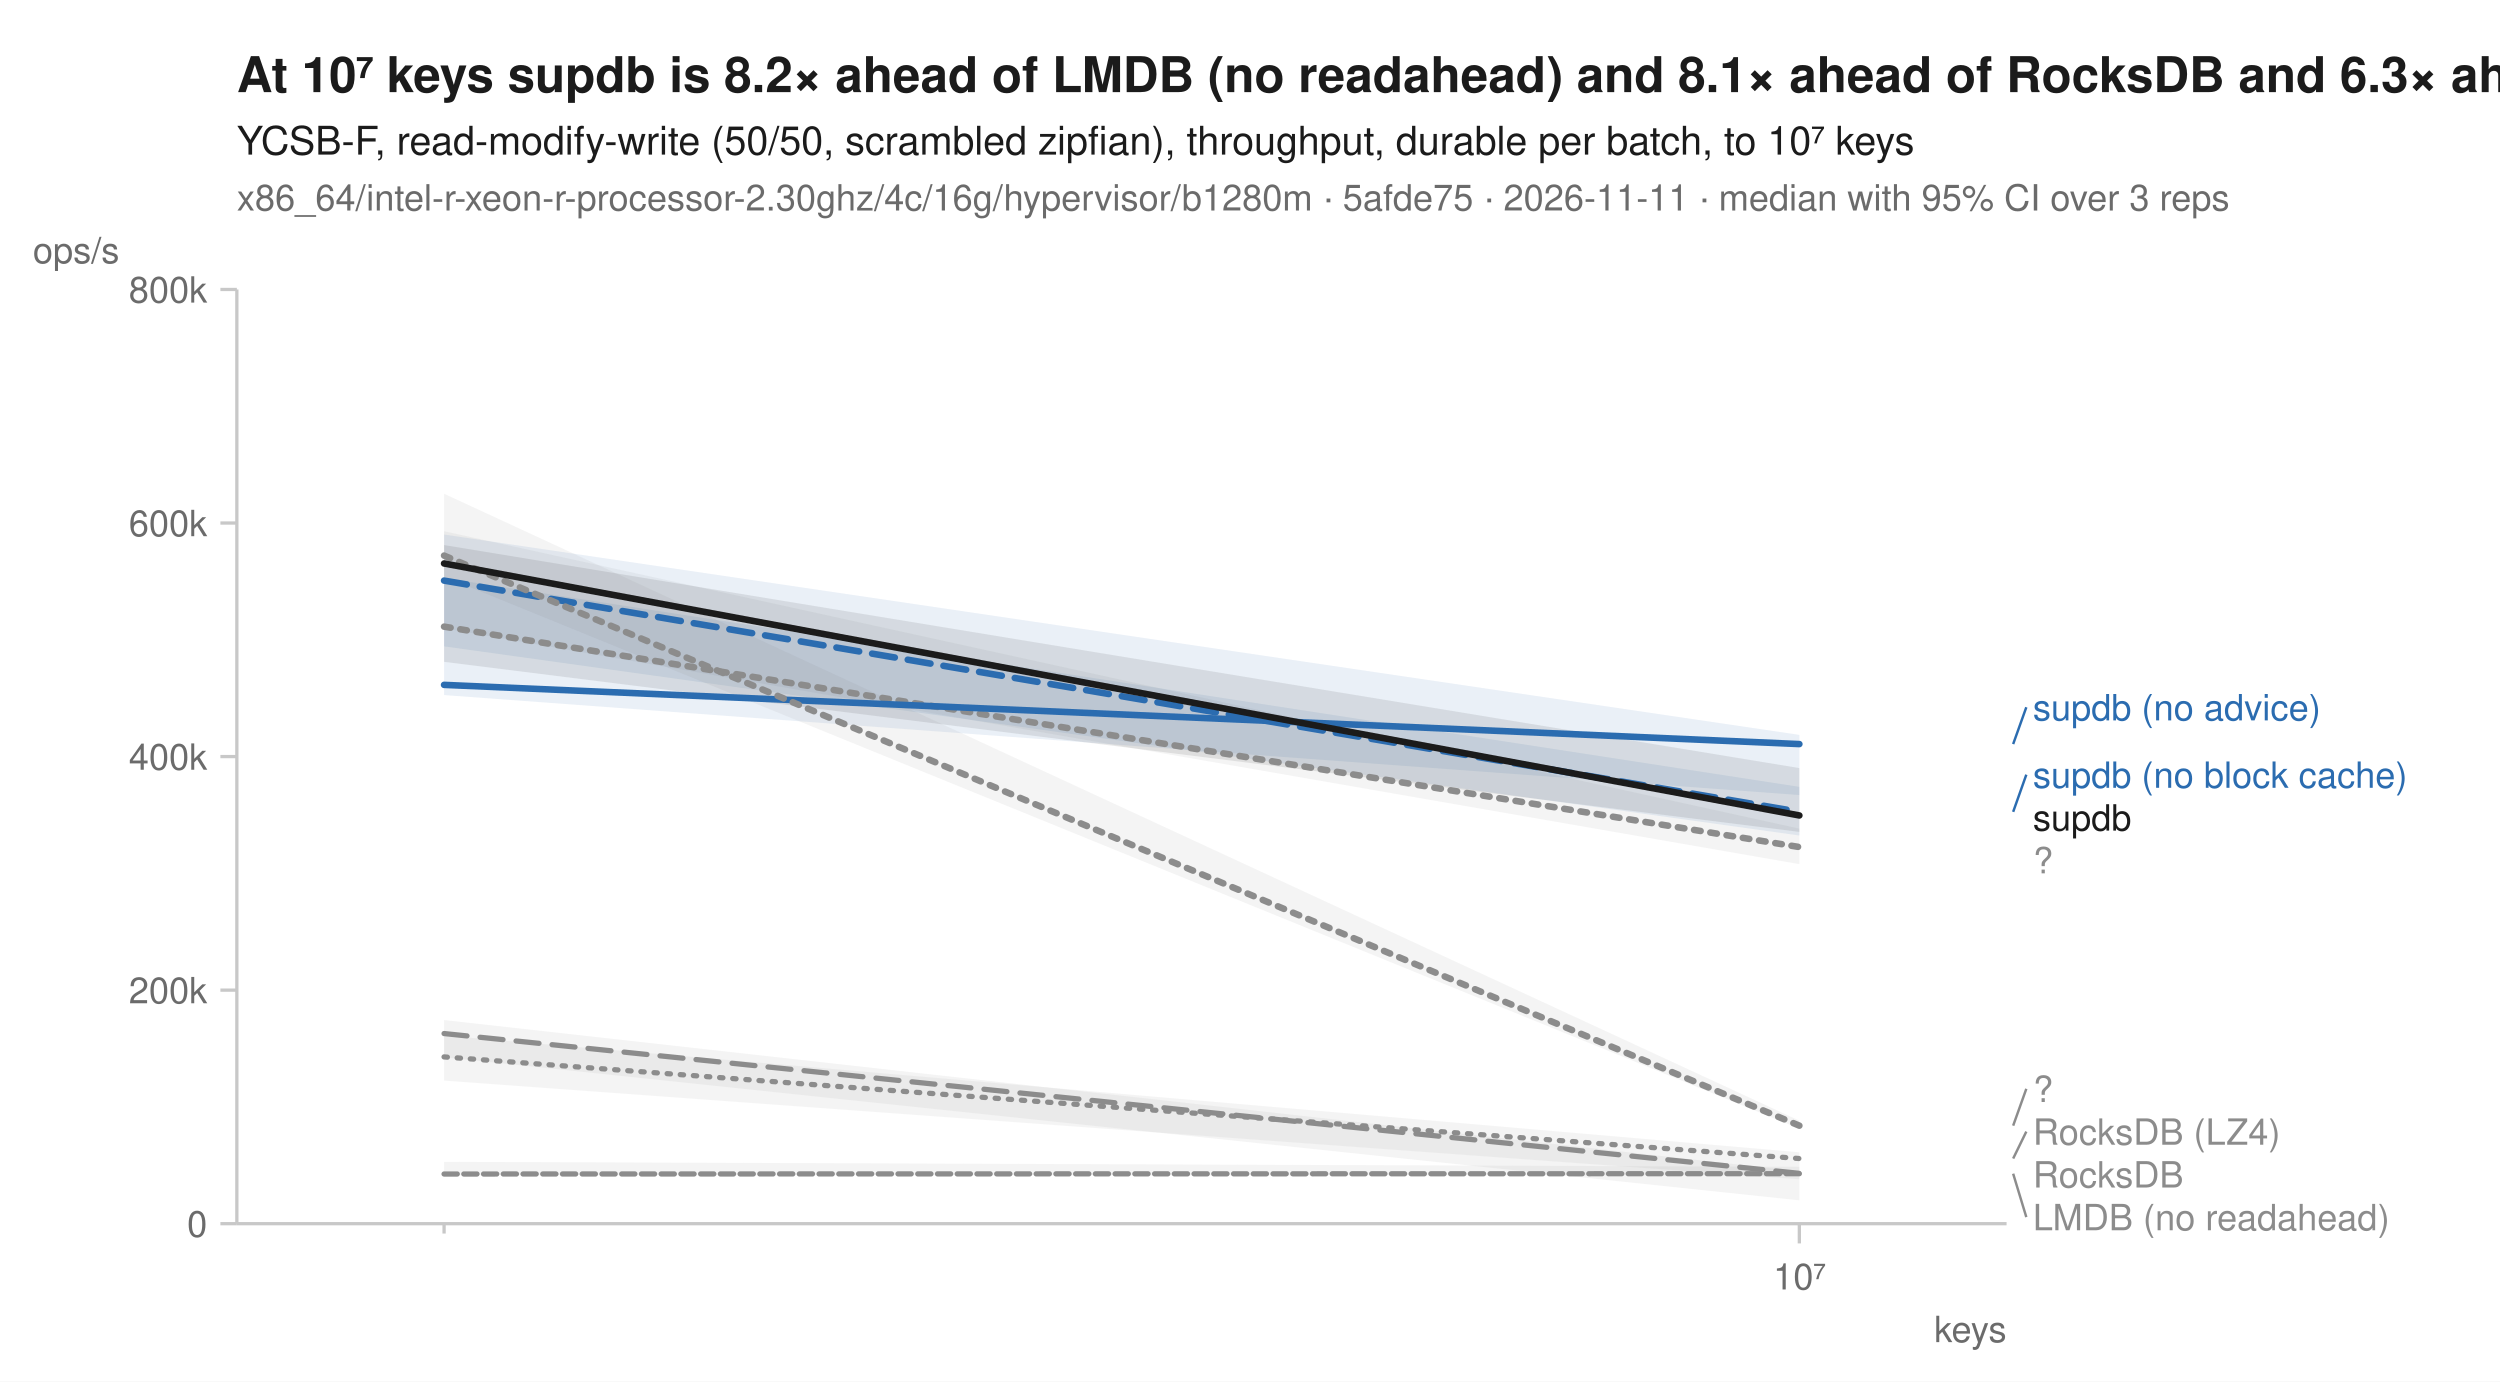
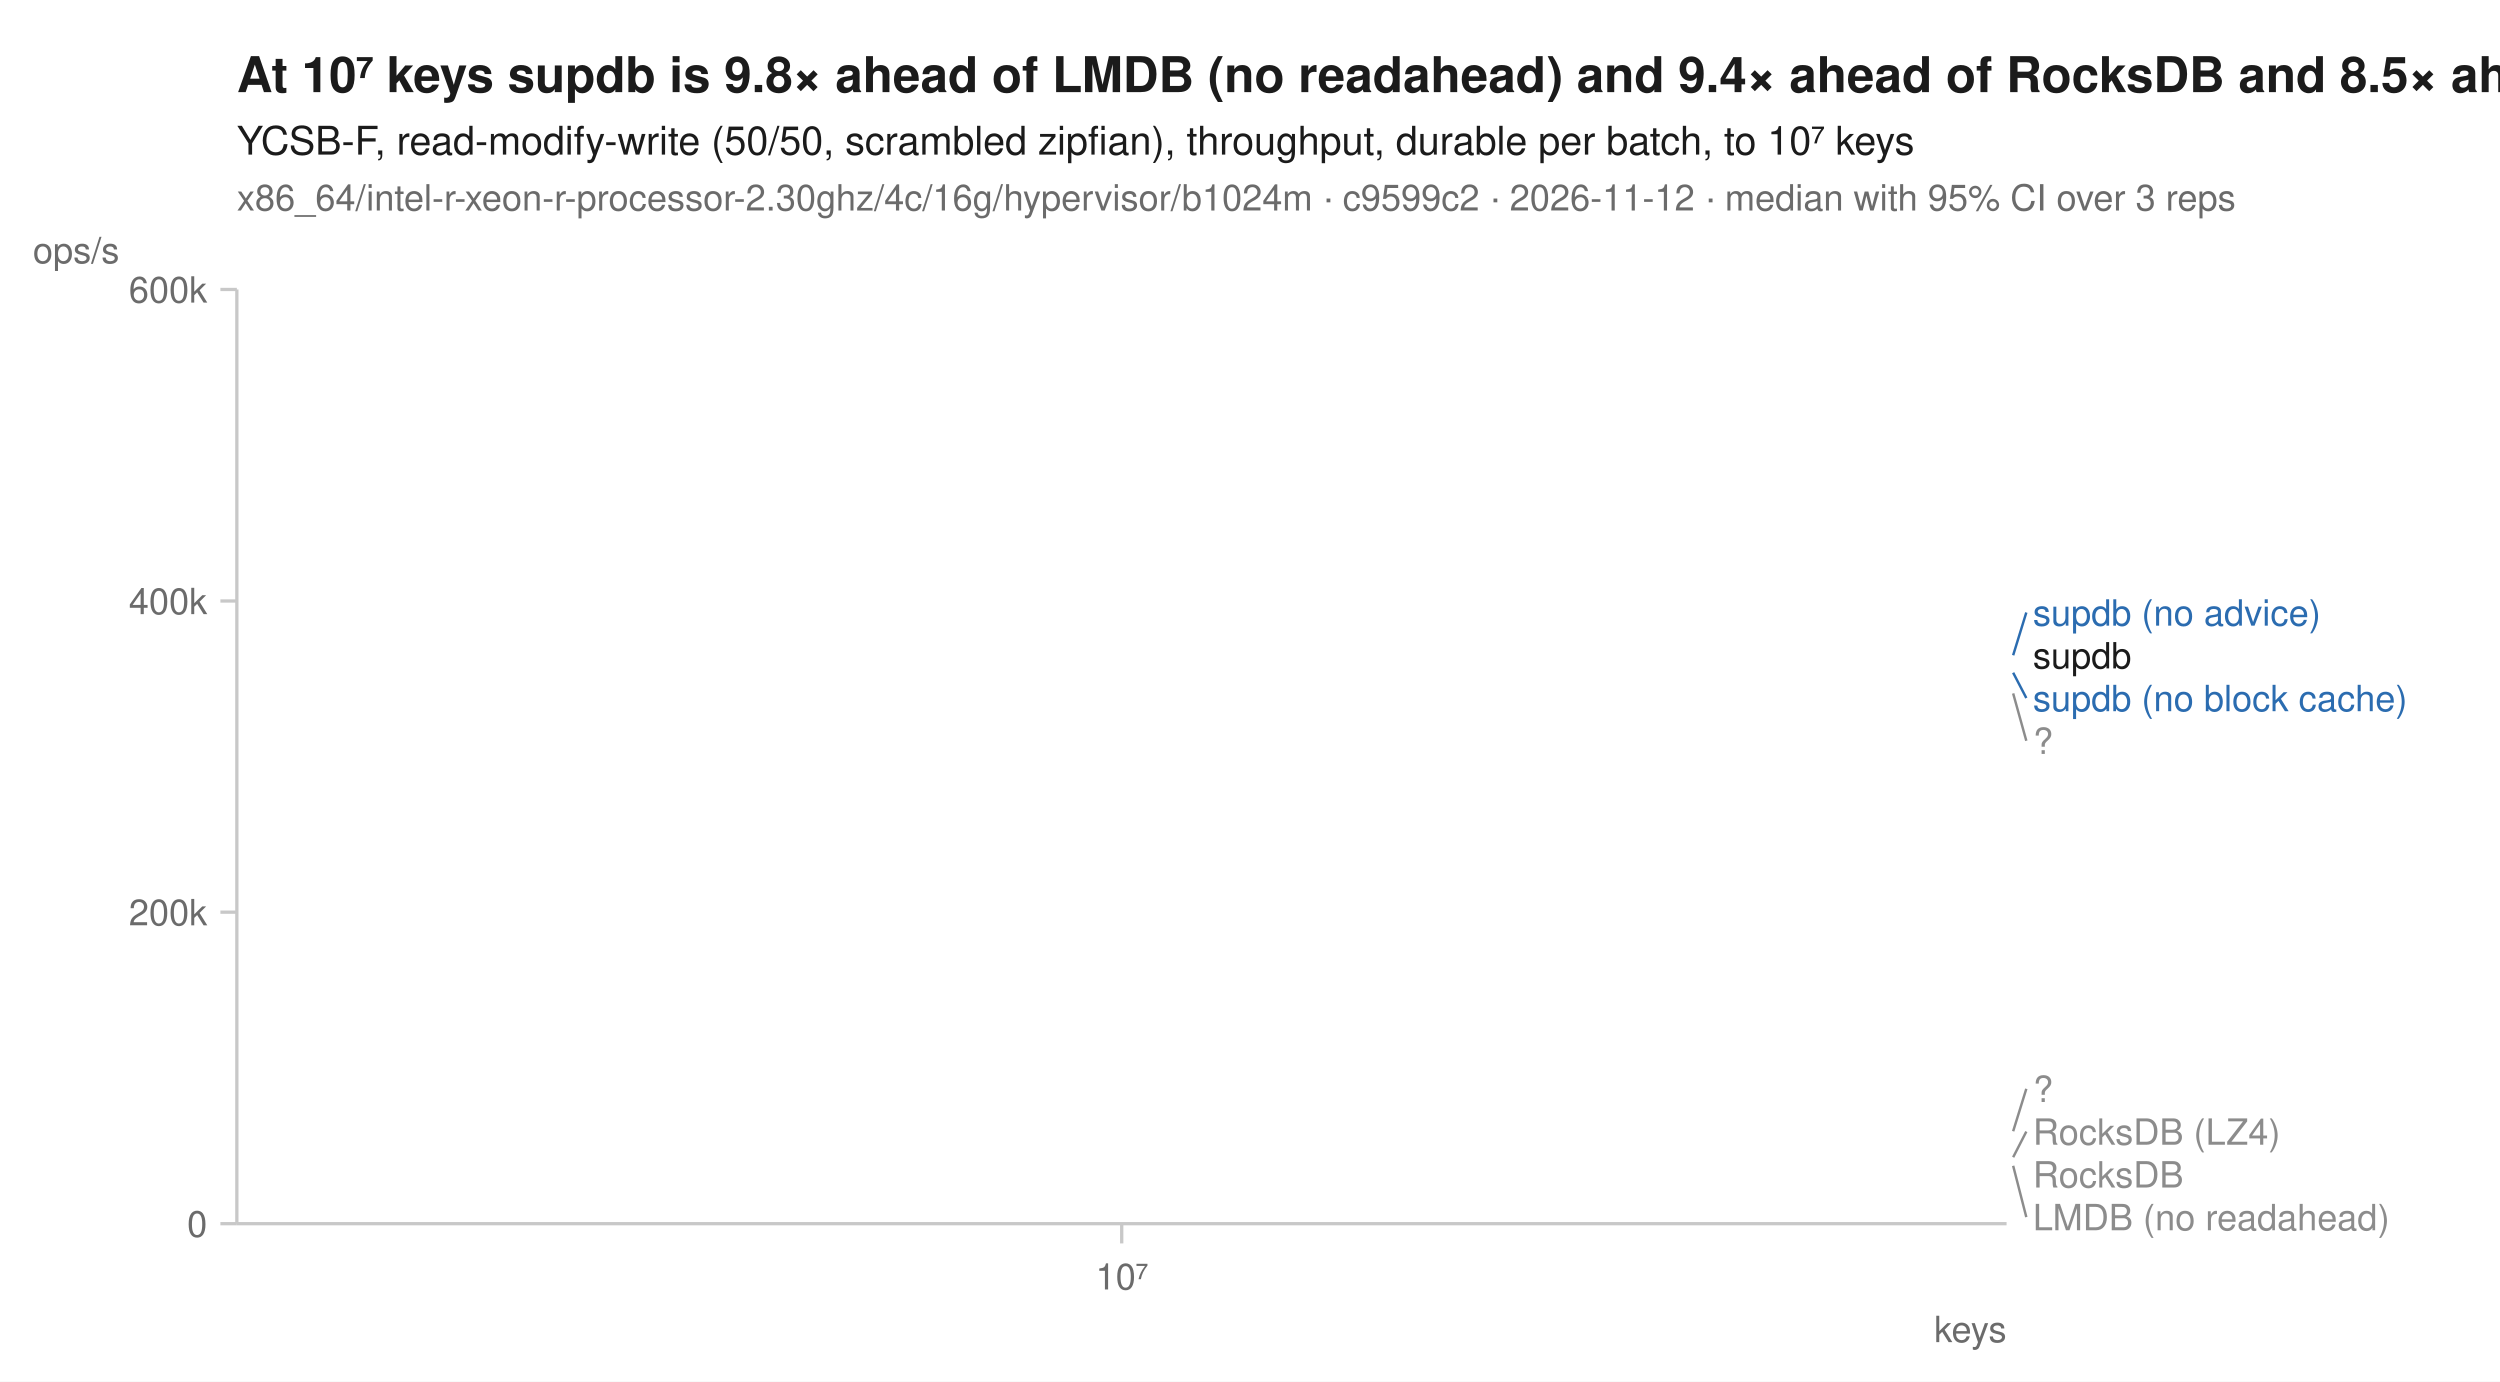
<svg xmlns="http://www.w3.org/2000/svg" width="760" height="420" viewBox="0 0 760 420" font-family="-apple-system, BlinkMacSystemFont, 'Segoe UI', Helvetica, Arial, sans-serif" fill="#1b1b1b">
  <rect width="760" height="420" fill="white" />
-   <text x="72" y="28" font-size="15" font-weight="600">At 10⁷ keys supdb is 8.2× ahead of LMDB (no readahead) and 8.1× ahead of RocksDB and 6.3× ahead of RocksDB (LZ4)</text>
+   <text x="72" y="28" font-size="15" font-weight="600">At 10⁷ keys supdb is 9.8× ahead of LMDB (no readahead) and 9.4× ahead of RocksDB and 8.5× ahead of RocksDB (LZ4)</text>
  <text x="72" y="47" font-size="12">YCSB-F, read-modify-write (50/50, scrambled zipfian), throughput, durable per batch, to 10⁷ keys</text>
-   <text x="72" y="64" font-size="11" fill="#6b6b6b">x86_64/intel-r-xeon-r-processor-2.30ghz/4c/16g/hypervisor/b1280m · 5afde75 · 2026-11-11 · median with 95% CI over 3 reps</text>
+   <text x="72" y="64" font-size="11" fill="#6b6b6b">x86_64/intel-r-xeon-r-processor-2.30ghz/4c/16g/hypervisor/b1024m · c9599c2 · 2026-11-12 · median with 95% CI over 3 reps</text>
  <line x1="72" y1="372" x2="610" y2="372" stroke="#c8c8c8" stroke-width="1" />
  <line x1="72" y1="88" x2="72" y2="372" stroke="#c8c8c8" stroke-width="1" />
-   <line x1="135.0" y1="372" x2="135.0" y2="375" stroke="#c8c8c8" stroke-width="1" />
-   <line x1="547.0" y1="372" x2="547.0" y2="378" stroke="#c8c8c8" stroke-width="1" />
-   <text x="547.0" y="392" font-size="11" text-anchor="middle" fill="#6b6b6b">10⁷</text>
+   <line x1="341.0" y1="372" x2="341.0" y2="378" stroke="#c8c8c8" stroke-width="1" />
+   <text x="341.0" y="392" font-size="11" text-anchor="middle" fill="#6b6b6b">10⁷</text>
  <text x="610" y="408" font-size="11" text-anchor="end" fill="#6b6b6b">keys</text>
  <line x1="67" y1="372.0" x2="72" y2="372.0" stroke="#c8c8c8" stroke-width="1" />
  <text x="63" y="376.0" font-size="11" text-anchor="end" fill="#6b6b6b">0</text>
-   <line x1="67" y1="301.0" x2="72" y2="301.0" stroke="#c8c8c8" stroke-width="1" />
-   <text x="63" y="305.0" font-size="11" text-anchor="end" fill="#6b6b6b">200k</text>
-   <line x1="67" y1="230.0" x2="72" y2="230.0" stroke="#c8c8c8" stroke-width="1" />
-   <text x="63" y="234.0" font-size="11" text-anchor="end" fill="#6b6b6b">400k</text>
-   <line x1="67" y1="159.0" x2="72" y2="159.0" stroke="#c8c8c8" stroke-width="1" />
-   <text x="63" y="163.0" font-size="11" text-anchor="end" fill="#6b6b6b">600k</text>
+   <line x1="67" y1="277.3" x2="72" y2="277.3" stroke="#c8c8c8" stroke-width="1" />
+   <text x="63" y="281.3" font-size="11" text-anchor="end" fill="#6b6b6b">200k</text>
+   <line x1="67" y1="182.7" x2="72" y2="182.7" stroke="#c8c8c8" stroke-width="1" />
+   <text x="63" y="186.7" font-size="11" text-anchor="end" fill="#6b6b6b">400k</text>
  <line x1="67" y1="88.0" x2="72" y2="88.0" stroke="#c8c8c8" stroke-width="1" />
-   <text x="63" y="92.0" font-size="11" text-anchor="end" fill="#6b6b6b">800k</text>
+   <text x="63" y="92.0" font-size="11" text-anchor="end" fill="#6b6b6b">600k</text>
  <text x="10" y="80" font-size="11" text-anchor="start" fill="#6b6b6b">ops/s</text>
-   <path d="M135.0,314.8 L547.0,350.3 L547.0,364.9 L135.0,321.4 Z" fill="#8c8c8c" fill-opacity="0.10" />
-   <path d="M135.0,353.2 L547.0,354.7 L547.0,357.3 L135.0,357.2 Z" fill="#8c8c8c" fill-opacity="0.10" />
-   <path d="M135.0,161.5 L547.0,251.9 L547.0,262.7 L135.0,191.0 Z" fill="#8c8c8c" fill-opacity="0.10" />
-   <path d="M135.0,310.1 L547.0,356.1 L547.0,358.5 L135.0,328.5 Z" fill="#8c8c8c" fill-opacity="0.10" />
-   <path d="M135.0,175.7 L547.0,239.2 L547.0,254.0 L135.0,196.5 Z" fill="#2b6cb0" fill-opacity="0.10" />
-   <path d="M135.0,162.5 L547.0,223.4 L547.0,241.7 L135.0,211.3 Z" fill="#2b6cb0" fill-opacity="0.10" />
-   <path d="M135.0,150.1 L547.0,340.7 L547.0,343.1 L135.0,175.3 Z" fill="#8c8c8c" fill-opacity="0.10" />
-   <path d="M135.0,165.7 L547.0,233.5 L547.0,252.9 L135.0,201.2 Z" fill="#1b1b1b" fill-opacity="0.10" />
-   <path d="M135.0,321.3 L547.0,352.2 " fill="none" stroke="#8c8c8c" stroke-width="1.6" stroke-linejoin="round" stroke-linecap="round" stroke-dasharray="1,3" />
-   <path d="M135.0,356.9 L547.0,356.8 " fill="none" stroke="#8c8c8c" stroke-width="1.6" stroke-linejoin="round" stroke-linecap="round" stroke-dasharray="4,2" />
-   <path d="M135.0,190.5 L547.0,257.5 " fill="none" stroke="#8c8c8c" stroke-width="2" stroke-linejoin="round" stroke-linecap="round" stroke-dasharray="2,3" />
-   <path d="M135.0,314.2 L547.0,356.7 " fill="none" stroke="#8c8c8c" stroke-width="1.6" stroke-linejoin="round" stroke-linecap="round" stroke-dasharray="7,4" />
-   <path d="M135.0,176.5 L547.0,246.8 " fill="none" stroke="#2b6cb0" stroke-width="2" stroke-linejoin="round" stroke-linecap="round" stroke-dasharray="7,4" />
-   <path d="M135.0,208.2 L547.0,226.2 " fill="none" stroke="#2b6cb0" stroke-width="2" stroke-linejoin="round" stroke-linecap="round" />
-   <path d="M135.0,168.9 L547.0,342.2 " fill="none" stroke="#8c8c8c" stroke-width="2" stroke-linejoin="round" stroke-linecap="round" stroke-dasharray="2,3" />
-   <path d="M135.0,171.3 L547.0,247.9 " fill="none" stroke="#1b1b1b" stroke-width="2" stroke-linejoin="round" stroke-linecap="round" />
-   <line x1="612.0" y1="226.2" x2="616.0" y2="215.0" stroke="#2b6cb0" stroke-width="0.75" />
-   <text x="618.0" y="219.0" font-size="11" fill="#2b6cb0">supdb (no advice)</text>
-   <line x1="612.0" y1="246.8" x2="616.0" y2="235.5" stroke="#2b6cb0" stroke-width="0.75" />
-   <text x="618.0" y="239.5" font-size="11" fill="#2b6cb0">supdb (no block cache)</text>
-   <text x="618.0" y="252.5" font-size="11" fill="#1b1b1b">supdb</text>
-   <text x="618.0" y="265.5" font-size="11" fill="#8c8c8c">?</text>
-   <line x1="612.0" y1="342.2" x2="616.0" y2="331.0" stroke="#8c8c8c" stroke-width="0.75" />
+   <path d="M341.0,351.8 " fill="none" stroke="#8c8c8c" stroke-width="1.6" stroke-linejoin="round" stroke-linecap="round" stroke-dasharray="1,3" />
+   <path d="M341.0,354.4 " fill="none" stroke="#8c8c8c" stroke-width="1.6" stroke-linejoin="round" stroke-linecap="round" stroke-dasharray="4,2" />
+   <path d="M341.0,210.8 " fill="none" stroke="#8c8c8c" stroke-width="2" stroke-linejoin="round" stroke-linecap="round" stroke-dasharray="2,3" />
+   <path d="M341.0,353.9 " fill="none" stroke="#8c8c8c" stroke-width="1.6" stroke-linejoin="round" stroke-linecap="round" stroke-dasharray="7,4" />
+   <path d="M341.0,204.5 " fill="none" stroke="#2b6cb0" stroke-width="2" stroke-linejoin="round" stroke-linecap="round" stroke-dasharray="7,4" />
+   <path d="M341.0,199.2 " fill="none" stroke="#2b6cb0" stroke-width="2" stroke-linejoin="round" stroke-linecap="round" />
+   <path d="M341.0,343.9 " fill="none" stroke="#8c8c8c" stroke-width="2" stroke-linejoin="round" stroke-linecap="round" stroke-dasharray="2,3" />
+   <path d="M341.0,200.6 " fill="none" stroke="#1b1b1b" stroke-width="2" stroke-linejoin="round" stroke-linecap="round" />
+   <line x1="612.0" y1="199.2" x2="616.0" y2="186.2" stroke="#2b6cb0" stroke-width="0.75" />
+   <text x="618.0" y="190.2" font-size="11" fill="#2b6cb0">supdb (no advice)</text>
+   <text x="618.0" y="203.2" font-size="11" fill="#1b1b1b">supdb</text>
+   <line x1="612.0" y1="204.5" x2="616.0" y2="212.2" stroke="#2b6cb0" stroke-width="0.75" />
+   <text x="618.0" y="216.2" font-size="11" fill="#2b6cb0">supdb (no block cache)</text>
+   <line x1="612.0" y1="210.8" x2="616.0" y2="225.2" stroke="#8c8c8c" stroke-width="0.75" />
+   <text x="618.0" y="229.2" font-size="11" fill="#8c8c8c">?</text>
+   <line x1="612.0" y1="343.9" x2="616.0" y2="331.0" stroke="#8c8c8c" stroke-width="0.75" />
  <text x="618.0" y="335.0" font-size="11" fill="#8c8c8c">?</text>
-   <line x1="612.0" y1="352.2" x2="616.0" y2="344.0" stroke="#8c8c8c" stroke-width="0.75" />
+   <line x1="612.0" y1="351.8" x2="616.0" y2="344.0" stroke="#8c8c8c" stroke-width="0.75" />
  <text x="618.0" y="348.0" font-size="11" fill="#8c8c8c">RocksDB (LZ4)</text>
  <text x="618.0" y="361.0" font-size="11" fill="#8c8c8c">RocksDB</text>
-   <line x1="612.0" y1="356.8" x2="616.0" y2="370.0" stroke="#8c8c8c" stroke-width="0.75" />
+   <line x1="612.0" y1="354.4" x2="616.0" y2="370.0" stroke="#8c8c8c" stroke-width="0.75" />
  <text x="618.0" y="374.0" font-size="11" fill="#8c8c8c">LMDB (no readahead)</text>
</svg>
